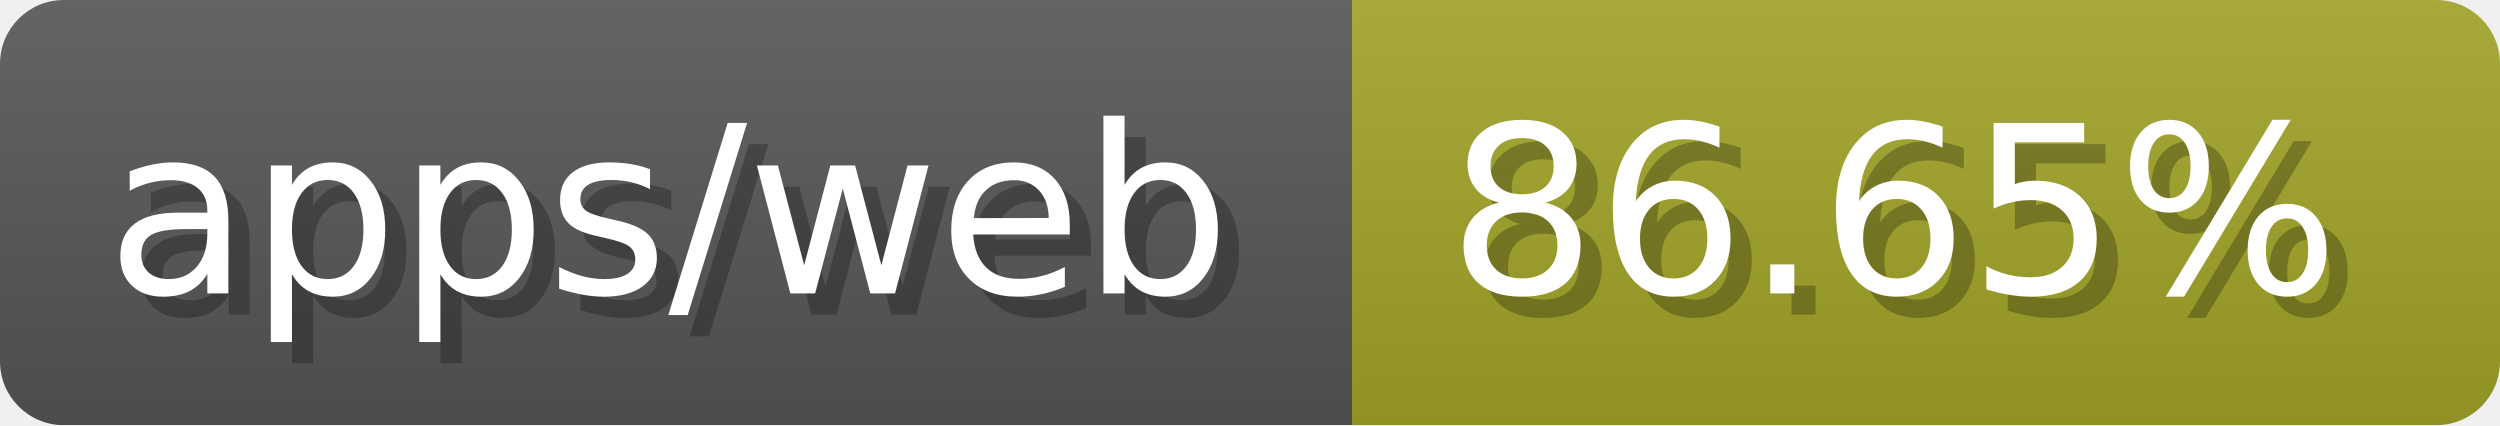
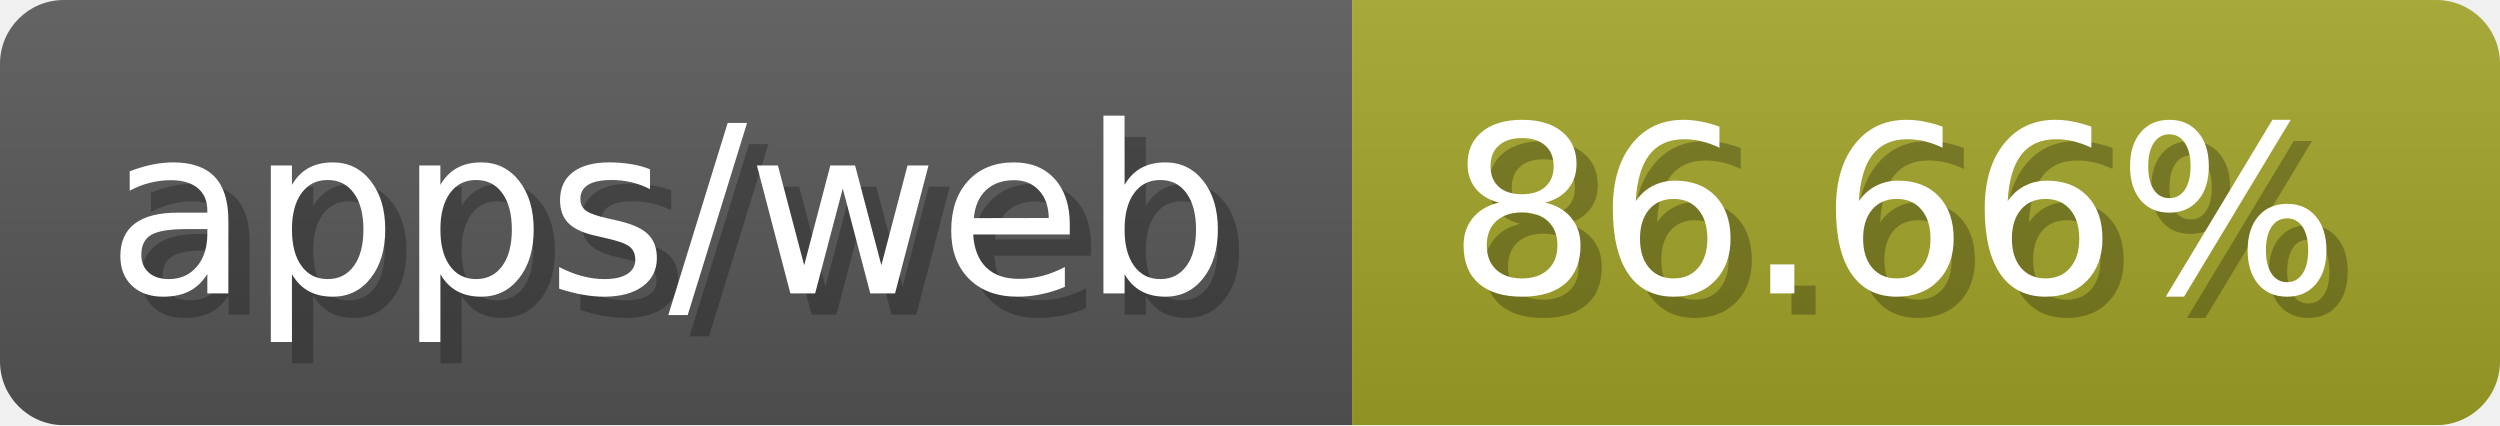
- <svg xmlns="http://www.w3.org/2000/svg" width="117.6" height="20" viewBox="0 0 1176 200" role="img" aria-label="apps/web: 86.65%">
-   <linearGradient id="YqDrh" x2="0" y2="100%">
+ <svg xmlns="http://www.w3.org/2000/svg" width="117.6" height="20" viewBox="0 0 1176 200" role="img" aria-label="apps/web: 86.66%">
+   <linearGradient id="Drxyb" x2="0" y2="100%">
    <stop offset="0" stop-opacity=".1" stop-color="#EEE" />
    <stop offset="1" stop-opacity=".1" />
  </linearGradient>
-   <mask id="XWxZS">
+   <mask id="ASyDs">
    <rect width="1176" height="200" rx="30" fill="#FFF" />
  </mask>
-   <g mask="url(#XWxZS)">
+   <g mask="url(#ASyDs)">
    <rect width="636" height="200" fill="#555" />
    <rect width="540" height="200" fill="#a0a127" x="636" />
-     <rect width="1176" height="200" fill="url(#YqDrh)" />
+     <rect width="1176" height="200" fill="url(#Drxyb)" />
  </g>
  <g aria-hidden="true" fill="#fff" text-anchor="start" font-family="Verdana,DejaVu Sans,sans-serif" font-size="110">
    <text x="60" y="148" textLength="536" fill="#000" opacity="0.25">apps/web</text>
    <text x="50" y="138" textLength="536">apps/web</text>
-     <text x="691" y="148" textLength="440" fill="#000" opacity="0.25">86.65%</text>
-     <text x="681" y="138" textLength="440">86.65%</text>
+     <text x="691" y="148" textLength="440" fill="#000" opacity="0.25">86.66%</text>
+     <text x="681" y="138" textLength="440">86.66%</text>
  </g>
</svg>
